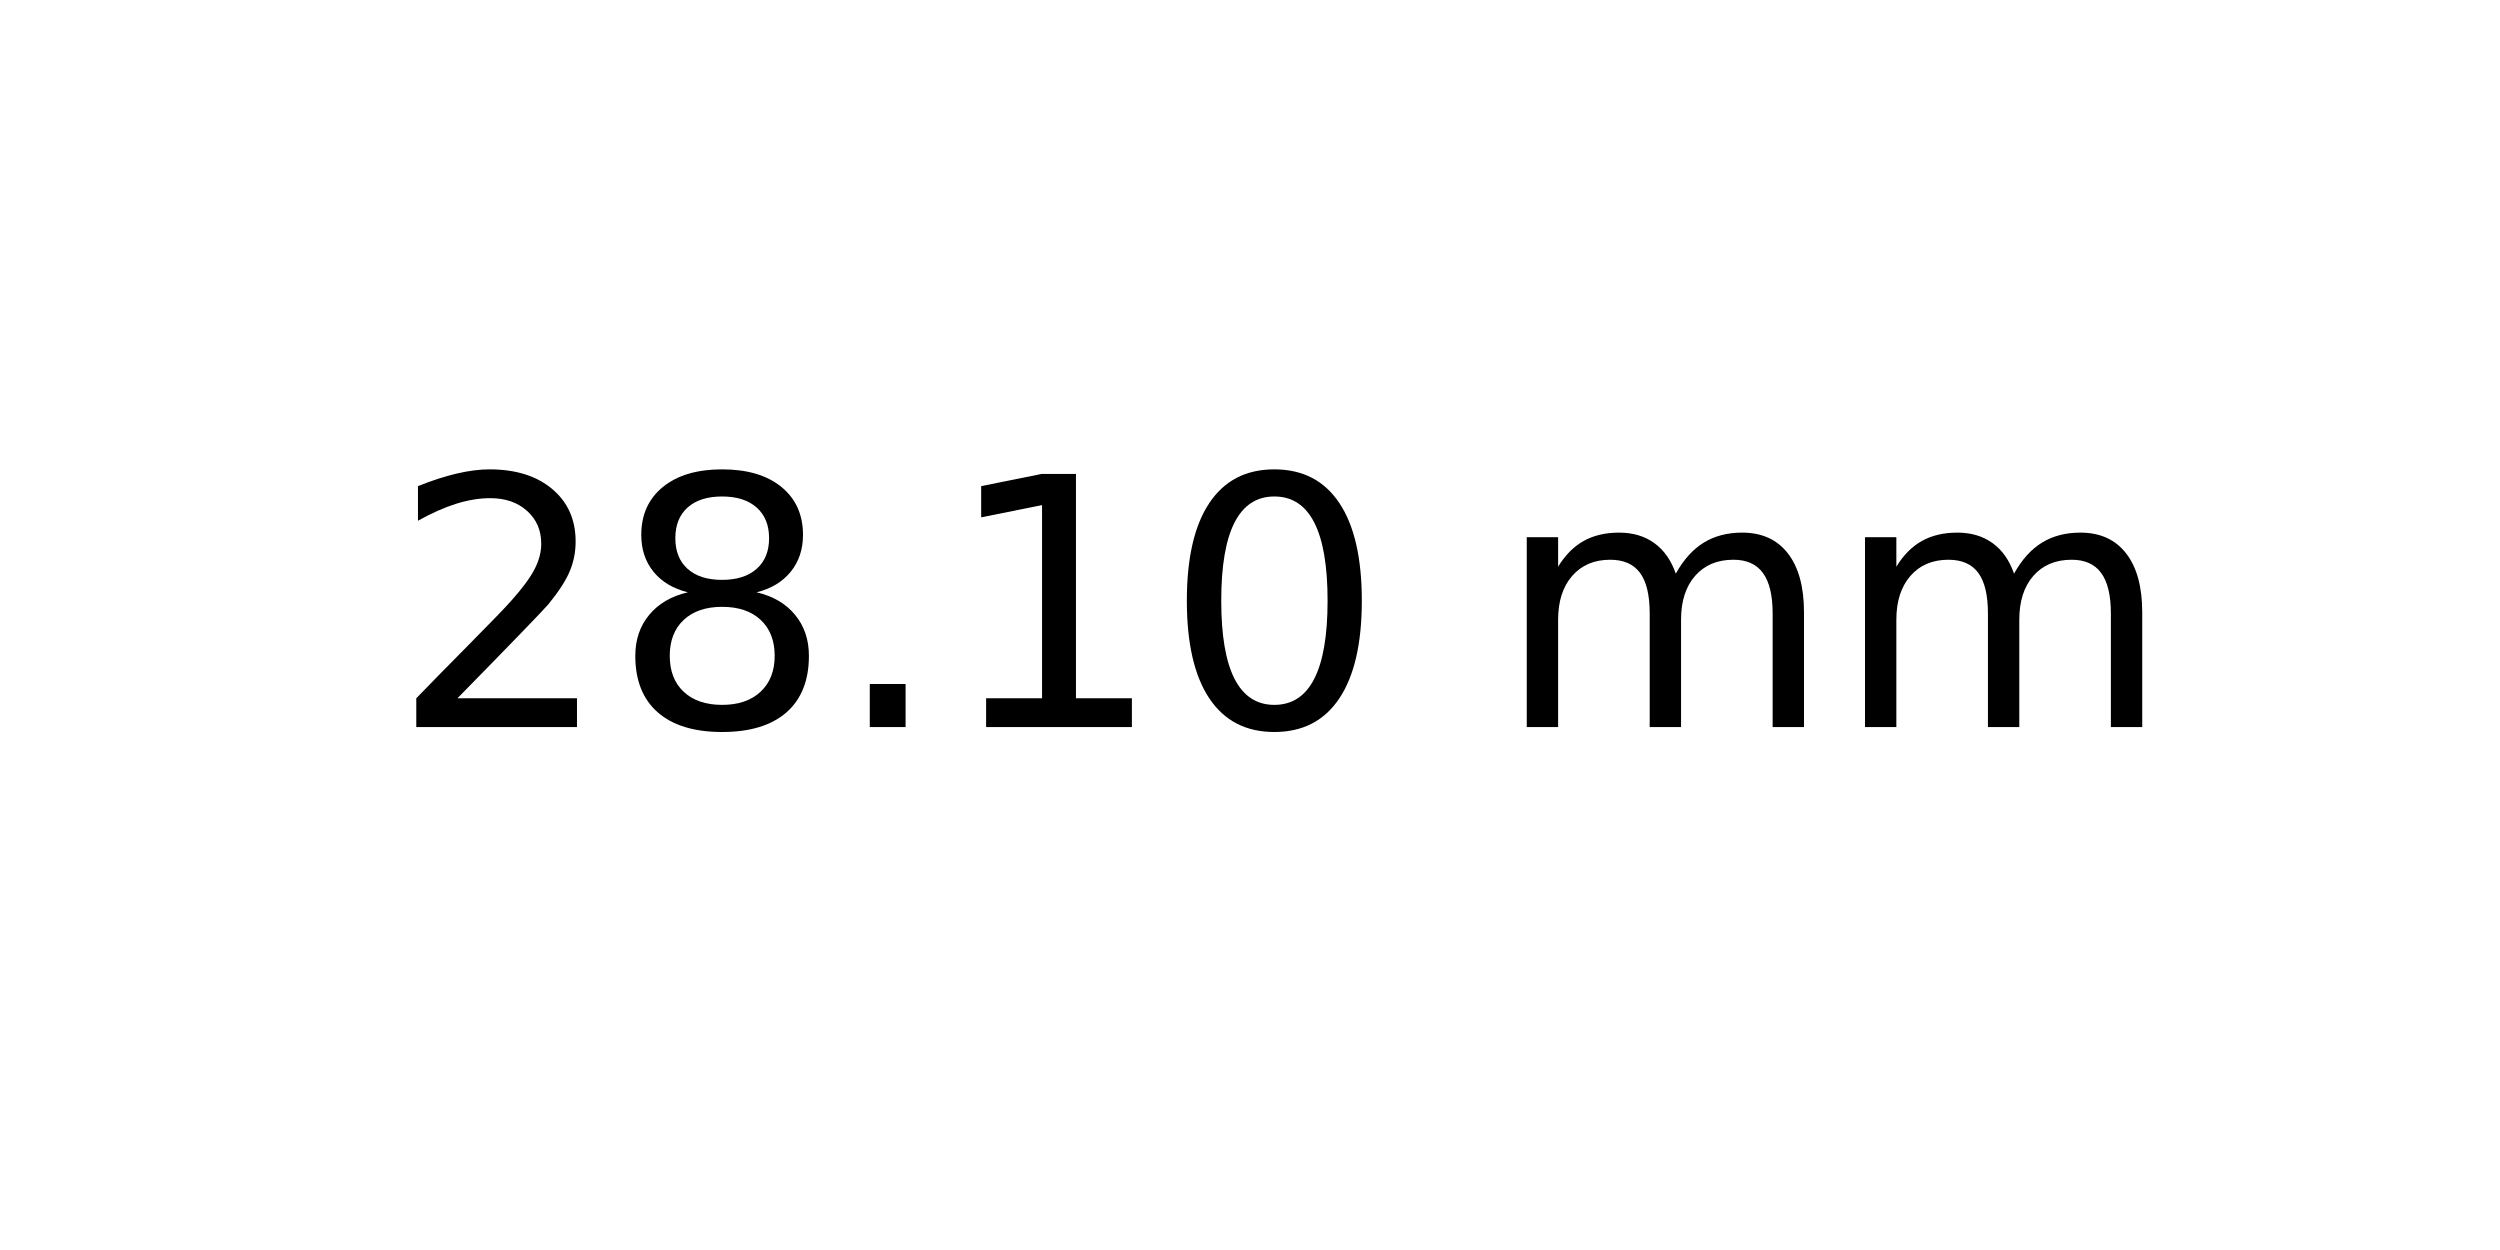
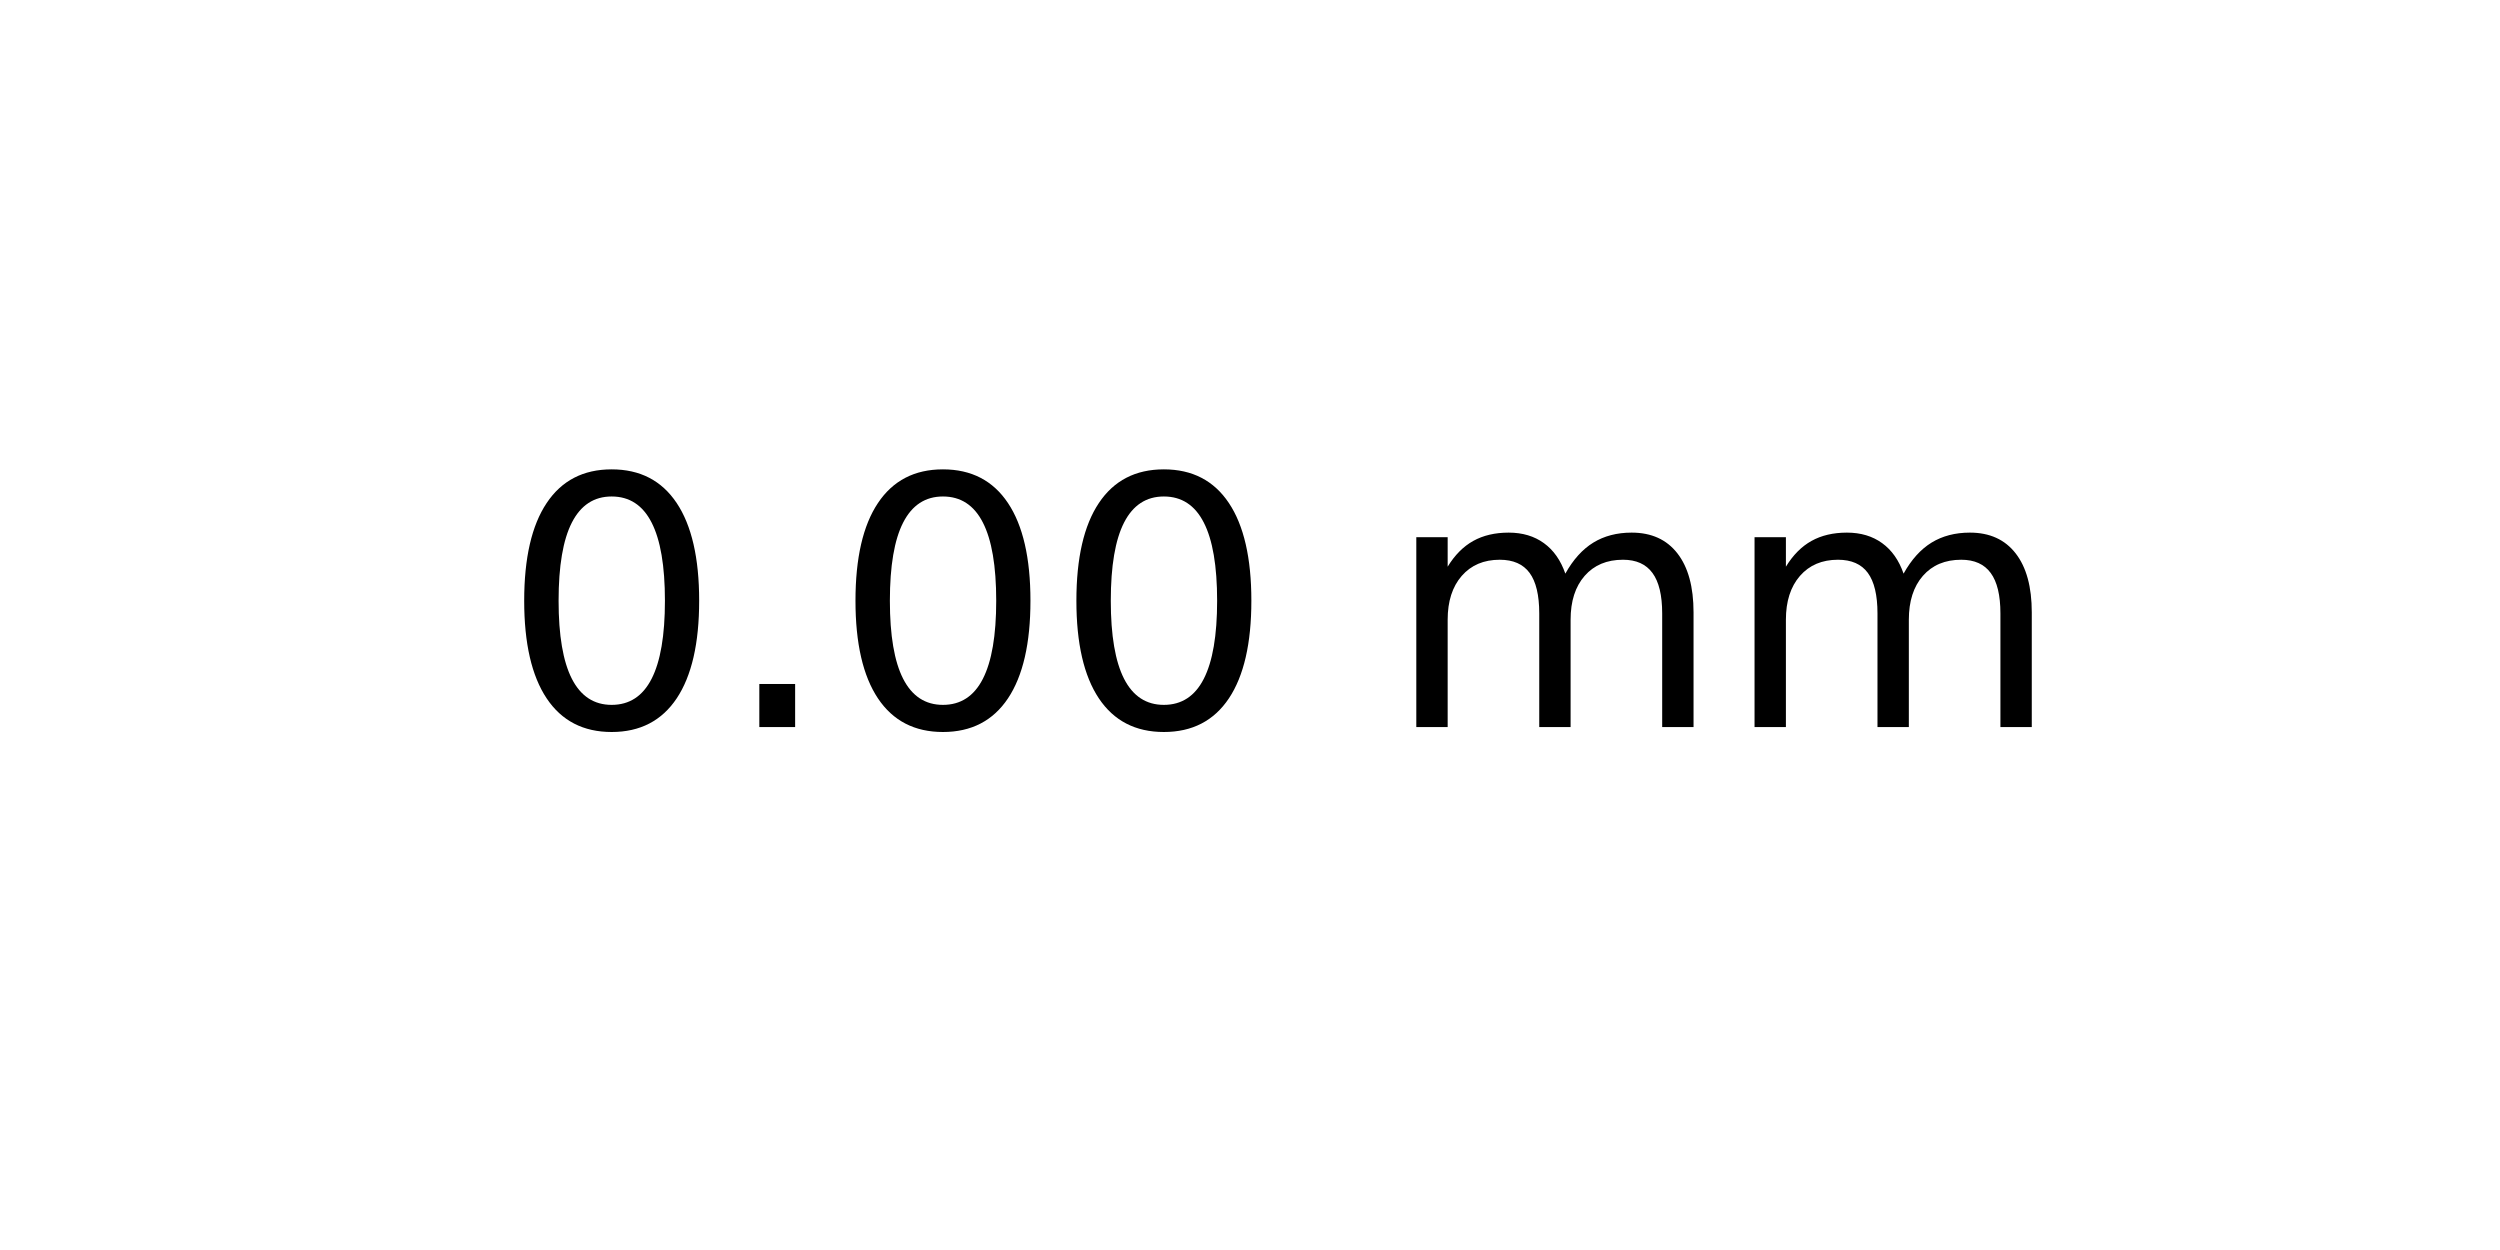
<svg xmlns="http://www.w3.org/2000/svg" xmlns:xlink="http://www.w3.org/1999/xlink" width="72pt" height="36pt" viewBox="0 0 72 36" version="1.1">
  <defs>
    <style type="text/css">*{stroke-linejoin: round; stroke-linecap: butt}</style>
  </defs>
  <g id="figure_1">
    <g id="axes_1">
      <g id="text_1">
-         <g transform="translate(11.25625 20.93937) scale(0.1 -0.1)">
+         <g transform="translate(14.4375 20.93937) scale(0.1 -0.1)">
          <defs>
-             <path id="DejaVuSans-32" d="M 1228 531  L 3431 531  L 3431 0  L 469 0  L 469 531  Q 828 903 1448 1529  Q 2069 2156 2228 2338  Q 2531 2678 2651 2914  Q 2772 3150 2772 3378  Q 2772 3750 2511 3984  Q 2250 4219 1831 4219  Q 1534 4219 1204 4116  Q 875 4013 500 3803  L 500 4441  Q 881 4594 1212 4672  Q 1544 4750 1819 4750  Q 2544 4750 2975 4387  Q 3406 4025 3406 3419  Q 3406 3131 3298 2873  Q 3191 2616 2906 2266  Q 2828 2175 2409 1742  Q 1991 1309 1228 531  z " transform="scale(0.015625)" />
-             <path id="DejaVuSans-38" d="M 2034 2216  Q 1584 2216 1326 1975  Q 1069 1734 1069 1313  Q 1069 891 1326 650  Q 1584 409 2034 409  Q 2484 409 2743 651  Q 3003 894 3003 1313  Q 3003 1734 2745 1975  Q 2488 2216 2034 2216  z M 1403 2484  Q 997 2584 770 2862  Q 544 3141 544 3541  Q 544 4100 942 4425  Q 1341 4750 2034 4750  Q 2731 4750 3128 4425  Q 3525 4100 3525 3541  Q 3525 3141 3298 2862  Q 3072 2584 2669 2484  Q 3125 2378 3379 2068  Q 3634 1759 3634 1313  Q 3634 634 3220 271  Q 2806 -91 2034 -91  Q 1263 -91 848 271  Q 434 634 434 1313  Q 434 1759 690 2068  Q 947 2378 1403 2484  z M 1172 3481  Q 1172 3119 1398 2916  Q 1625 2713 2034 2713  Q 2441 2713 2670 2916  Q 2900 3119 2900 3481  Q 2900 3844 2670 4047  Q 2441 4250 2034 4250  Q 1625 4250 1398 4047  Q 1172 3844 1172 3481  z " transform="scale(0.015625)" />
+             <path id="DejaVuSans-30" d="M 2034 4250  Q 1547 4250 1301 3770  Q 1056 3291 1056 2328  Q 1056 1369 1301 889  Q 1547 409 2034 409  Q 2525 409 2770 889  Q 3016 1369 3016 2328  Q 3016 3291 2770 3770  Q 2525 4250 2034 4250  z M 2034 4750  Q 2819 4750 3233 4129  Q 3647 3509 3647 2328  Q 3647 1150 3233 529  Q 2819 -91 2034 -91  Q 1250 -91 836 529  Q 422 1150 422 2328  Q 422 3509 836 4129  Q 1250 4750 2034 4750  z " transform="scale(0.015625)" />
            <path id="DejaVuSans-2e" d="M 684 794  L 1344 794  L 1344 0  L 684 0  L 684 794  z " transform="scale(0.015625)" />
-             <path id="DejaVuSans-31" d="M 794 531  L 1825 531  L 1825 4091  L 703 3866  L 703 4441  L 1819 4666  L 2450 4666  L 2450 531  L 3481 531  L 3481 0  L 794 0  L 794 531  z " transform="scale(0.015625)" />
-             <path id="DejaVuSans-30" d="M 2034 4250  Q 1547 4250 1301 3770  Q 1056 3291 1056 2328  Q 1056 1369 1301 889  Q 1547 409 2034 409  Q 2525 409 2770 889  Q 3016 1369 3016 2328  Q 3016 3291 2770 3770  Q 2525 4250 2034 4250  z M 2034 4750  Q 2819 4750 3233 4129  Q 3647 3509 3647 2328  Q 3647 1150 3233 529  Q 2819 -91 2034 -91  Q 1250 -91 836 529  Q 422 1150 422 2328  Q 422 3509 836 4129  Q 1250 4750 2034 4750  z " transform="scale(0.015625)" />
            <path id="DejaVuSans-20" transform="scale(0.015625)" />
            <path id="DejaVuSans-6d" d="M 3328 2828  Q 3544 3216 3844 3400  Q 4144 3584 4550 3584  Q 5097 3584 5394 3201  Q 5691 2819 5691 2113  L 5691 0  L 5113 0  L 5113 2094  Q 5113 2597 4934 2840  Q 4756 3084 4391 3084  Q 3944 3084 3684 2787  Q 3425 2491 3425 1978  L 3425 0  L 2847 0  L 2847 2094  Q 2847 2600 2669 2842  Q 2491 3084 2119 3084  Q 1678 3084 1418 2786  Q 1159 2488 1159 1978  L 1159 0  L 581 0  L 581 3500  L 1159 3500  L 1159 2956  Q 1356 3278 1631 3431  Q 1906 3584 2284 3584  Q 2666 3584 2933 3390  Q 3200 3197 3328 2828  z " transform="scale(0.015625)" />
          </defs>
-           <use xlink:href="#DejaVuSans-32" />
-           <use xlink:href="#DejaVuSans-38" x="63.623" />
-           <use xlink:href="#DejaVuSans-2e" x="127.246" />
-           <use xlink:href="#DejaVuSans-31" x="159.033" />
-           <use xlink:href="#DejaVuSans-30" x="222.656" />
-           <use xlink:href="#DejaVuSans-20" x="286.279" />
-           <use xlink:href="#DejaVuSans-6d" x="318.066" />
-           <use xlink:href="#DejaVuSans-6d" x="415.479" />
+           <use xlink:href="#DejaVuSans-30" />
+           <use xlink:href="#DejaVuSans-2e" x="63.623" />
+           <use xlink:href="#DejaVuSans-30" x="95.41" />
+           <use xlink:href="#DejaVuSans-30" x="159.033" />
+           <use xlink:href="#DejaVuSans-20" x="222.656" />
+           <use xlink:href="#DejaVuSans-6d" x="254.443" />
+           <use xlink:href="#DejaVuSans-6d" x="351.855" />
        </g>
      </g>
    </g>
  </g>
</svg>
